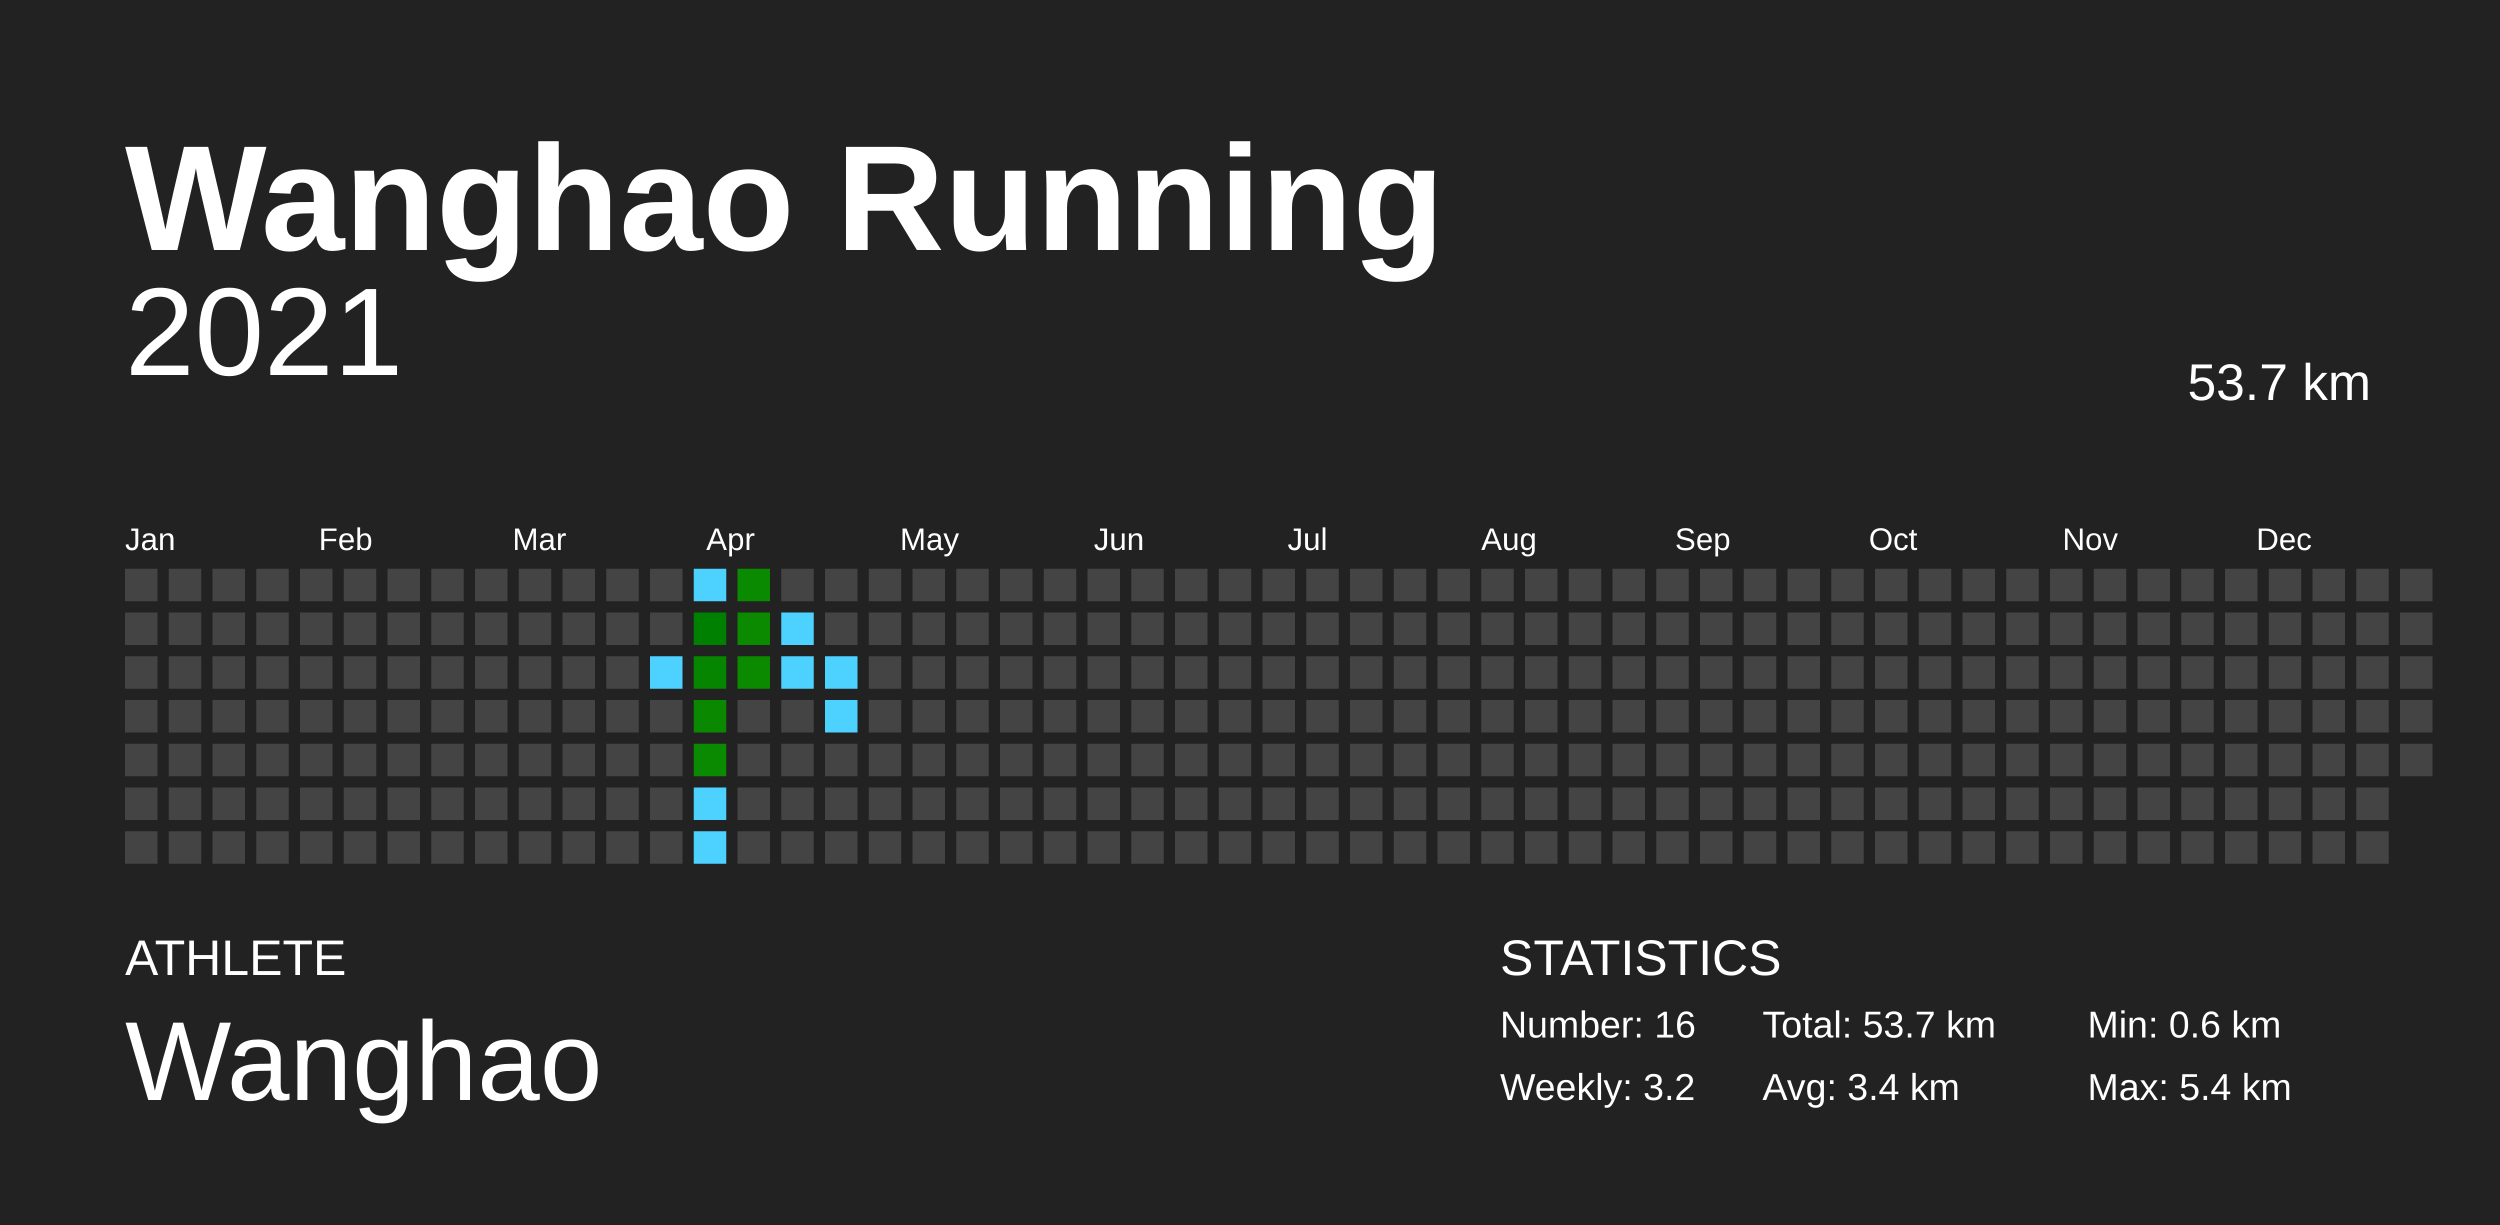
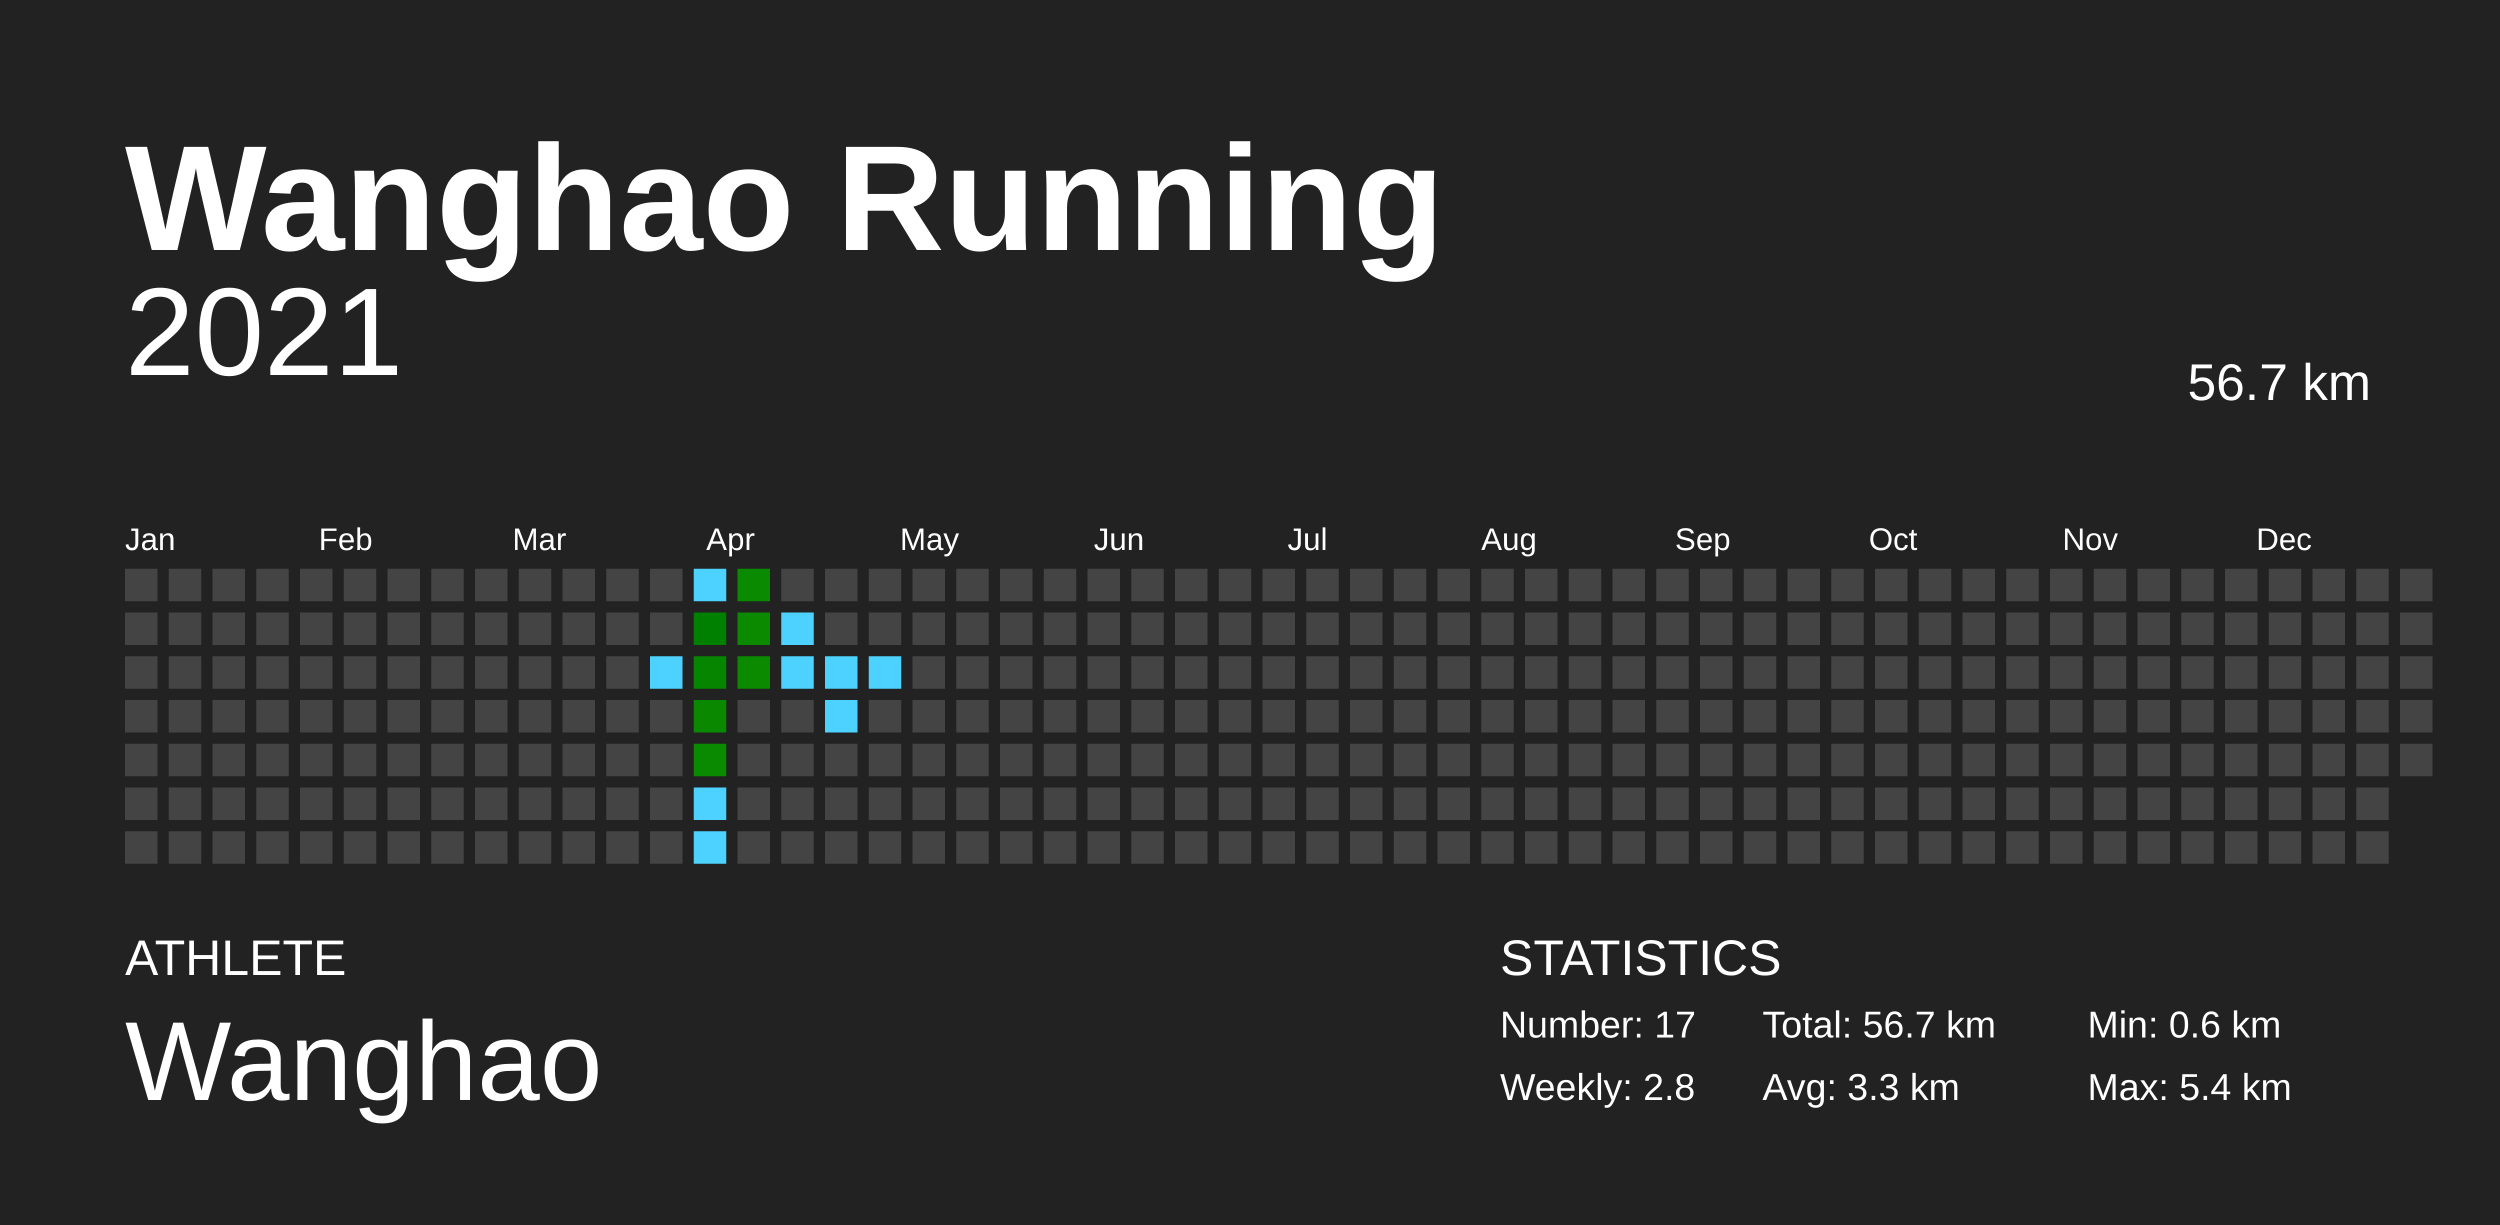
<svg xmlns="http://www.w3.org/2000/svg" baseProfile="full" height="98mm" version="1.1" viewBox="0,0,200,98" width="200mm">
  <defs />
  <rect fill="#222222" height="98" width="200" x="0" y="0" />
  <text fill="#FFFFFF" style="font-size:12px; font-family:Arial; font-weight:bold;" x="10" y="20">Wanghao Running</text>
  <text fill="#FFFFFF" style="font-size:4px; font-family:Arial" x="10" y="78">ATHLETE</text>
  <text fill="#FFFFFF" style="font-size:9px; font-family:Arial" x="10" y="88">Wanghao</text>
  <text fill="#FFFFFF" style="font-size:4px; font-family:Arial" x="120" y="78">STATISTICS</text>
-   <text fill="#FFFFFF" style="font-size:3px; font-family:Arial" x="120" y="83">Number: 16</text>
-   <text fill="#FFFFFF" style="font-size:3px; font-family:Arial" x="120" y="88">Weekly: 3.2</text>
-   <text fill="#FFFFFF" style="font-size:3px; font-family:Arial" x="141" y="83">Total: 53.7 km</text>
-   <text fill="#FFFFFF" style="font-size:3px; font-family:Arial" x="141" y="88">Avg: 3.4 km</text>
+   <text fill="#FFFFFF" style="font-size:3px; font-family:Arial" x="120" y="83">Number: 17</text>
+   <text fill="#FFFFFF" style="font-size:3px; font-family:Arial" x="120" y="88">Weekly: 2.8</text>
+   <text fill="#FFFFFF" style="font-size:3px; font-family:Arial" x="141" y="83">Total: 56.7 km</text>
+   <text fill="#FFFFFF" style="font-size:3px; font-family:Arial" x="141" y="88">Avg: 3.3 km</text>
  <text fill="#FFFFFF" style="font-size:3px; font-family:Arial" x="167" y="83">Min: 0.6 km</text>
  <text fill="#FFFFFF" style="font-size:3px; font-family:Arial" x="167" y="88">Max: 5.4 km</text>
  <text alignment-baseline="hanging" fill="#FFFFFF" style="font-size:10.0px; font-family:Arial;" x="10" y="30">2021</text>
-   <text alignment-baseline="hanging" fill="#FFFFFF" style="font-size:4.125px; font-family:Arial;" x="175" y="32">53.7 km</text>
+   <text alignment-baseline="hanging" fill="#FFFFFF" style="font-size:4.125px; font-family:Arial;" x="175" y="32">56.7 km</text>
  <text fill="#FFFFFF" style="font-size:2.5px; font-family:Arial" x="10.0" y="44">Jan</text>
  <text fill="#FFFFFF" style="font-size:2.5px; font-family:Arial" x="25.5" y="44">Feb</text>
  <text fill="#FFFFFF" style="font-size:2.5px; font-family:Arial" x="41.0" y="44">Mar</text>
  <text fill="#FFFFFF" style="font-size:2.5px; font-family:Arial" x="56.5" y="44">Apr</text>
  <text fill="#FFFFFF" style="font-size:2.5px; font-family:Arial" x="72.0" y="44">May</text>
  <text fill="#FFFFFF" style="font-size:2.5px; font-family:Arial" x="87.5" y="44">Jun</text>
  <text fill="#FFFFFF" style="font-size:2.5px; font-family:Arial" x="103.0" y="44">Jul</text>
  <text fill="#FFFFFF" style="font-size:2.5px; font-family:Arial" x="118.5" y="44">Aug</text>
  <text fill="#FFFFFF" style="font-size:2.5px; font-family:Arial" x="134.0" y="44">Sep</text>
  <text fill="#FFFFFF" style="font-size:2.5px; font-family:Arial" x="149.5" y="44">Oct</text>
  <text fill="#FFFFFF" style="font-size:2.5px; font-family:Arial" x="165.0" y="44">Nov</text>
  <text fill="#FFFFFF" style="font-size:2.5px; font-family:Arial" x="180.5" y="44">Dec</text>
  <rect fill="#444444" height="2.6" width="2.6" x="10.0" y="45.5" />
  <rect fill="#444444" height="2.6" width="2.6" x="10.0" y="49.0" />
  <rect fill="#444444" height="2.6" width="2.6" x="10.0" y="52.5" />
  <rect fill="#444444" height="2.6" width="2.6" x="10.0" y="56.0" />
  <rect fill="#444444" height="2.6" width="2.6" x="10.0" y="59.5" />
  <rect fill="#444444" height="2.6" width="2.6" x="10.0" y="63.0" />
  <rect fill="#444444" height="2.6" width="2.6" x="10.0" y="66.5" />
  <rect fill="#444444" height="2.6" width="2.6" x="13.5" y="45.5" />
  <rect fill="#444444" height="2.6" width="2.6" x="13.5" y="49.0" />
  <rect fill="#444444" height="2.6" width="2.6" x="13.5" y="52.5" />
  <rect fill="#444444" height="2.6" width="2.6" x="13.5" y="56.0" />
  <rect fill="#444444" height="2.6" width="2.6" x="13.5" y="59.5" />
  <rect fill="#444444" height="2.6" width="2.6" x="13.5" y="63.0" />
  <rect fill="#444444" height="2.6" width="2.6" x="13.5" y="66.5" />
  <rect fill="#444444" height="2.6" width="2.6" x="17.0" y="45.5" />
  <rect fill="#444444" height="2.6" width="2.6" x="17.0" y="49.0" />
  <rect fill="#444444" height="2.6" width="2.6" x="17.0" y="52.5" />
  <rect fill="#444444" height="2.6" width="2.6" x="17.0" y="56.0" />
  <rect fill="#444444" height="2.6" width="2.6" x="17.0" y="59.5" />
  <rect fill="#444444" height="2.6" width="2.6" x="17.0" y="63.0" />
  <rect fill="#444444" height="2.6" width="2.6" x="17.0" y="66.5" />
  <rect fill="#444444" height="2.6" width="2.6" x="20.5" y="45.5" />
  <rect fill="#444444" height="2.6" width="2.6" x="20.5" y="49.0" />
  <rect fill="#444444" height="2.6" width="2.6" x="20.5" y="52.5" />
  <rect fill="#444444" height="2.6" width="2.6" x="20.5" y="56.0" />
  <rect fill="#444444" height="2.6" width="2.6" x="20.5" y="59.5" />
  <rect fill="#444444" height="2.6" width="2.6" x="20.5" y="63.0" />
  <rect fill="#444444" height="2.6" width="2.6" x="20.5" y="66.5" />
  <rect fill="#444444" height="2.6" width="2.6" x="24.0" y="45.5" />
  <rect fill="#444444" height="2.6" width="2.6" x="24.0" y="49.0" />
  <rect fill="#444444" height="2.6" width="2.6" x="24.0" y="52.5" />
  <rect fill="#444444" height="2.6" width="2.6" x="24.0" y="56.0" />
  <rect fill="#444444" height="2.6" width="2.6" x="24.0" y="59.5" />
  <rect fill="#444444" height="2.6" width="2.6" x="24.0" y="63.0" />
  <rect fill="#444444" height="2.6" width="2.6" x="24.0" y="66.5" />
  <rect fill="#444444" height="2.6" width="2.6" x="27.5" y="45.5" />
  <rect fill="#444444" height="2.6" width="2.6" x="27.5" y="49.0" />
  <rect fill="#444444" height="2.6" width="2.6" x="27.5" y="52.5" />
  <rect fill="#444444" height="2.6" width="2.6" x="27.5" y="56.0" />
  <rect fill="#444444" height="2.6" width="2.6" x="27.5" y="59.5" />
  <rect fill="#444444" height="2.6" width="2.6" x="27.5" y="63.0" />
  <rect fill="#444444" height="2.6" width="2.6" x="27.5" y="66.5" />
  <rect fill="#444444" height="2.6" width="2.6" x="31.0" y="45.5" />
  <rect fill="#444444" height="2.6" width="2.6" x="31.0" y="49.0" />
  <rect fill="#444444" height="2.6" width="2.6" x="31.0" y="52.5" />
  <rect fill="#444444" height="2.6" width="2.6" x="31.0" y="56.0" />
  <rect fill="#444444" height="2.6" width="2.6" x="31.0" y="59.5" />
  <rect fill="#444444" height="2.6" width="2.6" x="31.0" y="63.0" />
  <rect fill="#444444" height="2.6" width="2.6" x="31.0" y="66.5" />
  <rect fill="#444444" height="2.6" width="2.6" x="34.5" y="45.5" />
  <rect fill="#444444" height="2.6" width="2.6" x="34.5" y="49.0" />
  <rect fill="#444444" height="2.6" width="2.6" x="34.5" y="52.5" />
  <rect fill="#444444" height="2.6" width="2.6" x="34.5" y="56.0" />
  <rect fill="#444444" height="2.6" width="2.6" x="34.5" y="59.5" />
  <rect fill="#444444" height="2.6" width="2.6" x="34.5" y="63.0" />
  <rect fill="#444444" height="2.6" width="2.6" x="34.5" y="66.5" />
  <rect fill="#444444" height="2.6" width="2.6" x="38.0" y="45.5" />
  <rect fill="#444444" height="2.6" width="2.6" x="38.0" y="49.0" />
  <rect fill="#444444" height="2.6" width="2.6" x="38.0" y="52.5" />
  <rect fill="#444444" height="2.6" width="2.6" x="38.0" y="56.0" />
  <rect fill="#444444" height="2.6" width="2.6" x="38.0" y="59.5" />
  <rect fill="#444444" height="2.6" width="2.6" x="38.0" y="63.0" />
  <rect fill="#444444" height="2.6" width="2.6" x="38.0" y="66.5" />
  <rect fill="#444444" height="2.6" width="2.6" x="41.5" y="45.5" />
  <rect fill="#444444" height="2.6" width="2.6" x="41.5" y="49.0" />
  <rect fill="#444444" height="2.6" width="2.6" x="41.5" y="52.5" />
  <rect fill="#444444" height="2.6" width="2.6" x="41.5" y="56.0" />
  <rect fill="#444444" height="2.6" width="2.6" x="41.5" y="59.5" />
  <rect fill="#444444" height="2.6" width="2.6" x="41.5" y="63.0" />
  <rect fill="#444444" height="2.6" width="2.6" x="41.5" y="66.5" />
  <rect fill="#444444" height="2.6" width="2.6" x="45.0" y="45.5" />
  <rect fill="#444444" height="2.6" width="2.6" x="45.0" y="49.0" />
  <rect fill="#444444" height="2.6" width="2.6" x="45.0" y="52.5" />
  <rect fill="#444444" height="2.6" width="2.6" x="45.0" y="56.0" />
  <rect fill="#444444" height="2.6" width="2.6" x="45.0" y="59.5" />
  <rect fill="#444444" height="2.6" width="2.6" x="45.0" y="63.0" />
  <rect fill="#444444" height="2.6" width="2.6" x="45.0" y="66.5" />
  <rect fill="#444444" height="2.6" width="2.6" x="48.5" y="45.5" />
  <rect fill="#444444" height="2.6" width="2.6" x="48.5" y="49.0" />
  <rect fill="#444444" height="2.6" width="2.6" x="48.5" y="52.5" />
  <rect fill="#444444" height="2.6" width="2.6" x="48.5" y="56.0" />
  <rect fill="#444444" height="2.6" width="2.6" x="48.5" y="59.5" />
  <rect fill="#444444" height="2.6" width="2.6" x="48.5" y="63.0" />
  <rect fill="#444444" height="2.6" width="2.6" x="48.5" y="66.5" />
  <rect fill="#444444" height="2.6" width="2.6" x="52.0" y="45.5" />
  <rect fill="#444444" height="2.6" width="2.6" x="52.0" y="49.0" />
  <rect fill="#4dd2ff" height="2.6" width="2.6" x="52.0" y="52.5" />
  <rect fill="#444444" height="2.6" width="2.6" x="52.0" y="56.0" />
  <rect fill="#444444" height="2.6" width="2.6" x="52.0" y="59.5" />
  <rect fill="#444444" height="2.6" width="2.6" x="52.0" y="63.0" />
  <rect fill="#444444" height="2.6" width="2.6" x="52.0" y="66.5" />
  <rect fill="#4dd2ff" height="2.6" width="2.6" x="55.5" y="45.5" />
  <rect fill="#008000" height="2.6" width="2.6" x="55.5" y="49.0" />
  <rect fill="#068500" height="2.6" width="2.6" x="55.5" y="52.5" />
  <rect fill="#0a8900" height="2.6" width="2.6" x="55.5" y="56.0" />
  <rect fill="#0a8a00" height="2.6" width="2.6" x="55.5" y="59.5" />
  <rect fill="#4dd2ff" height="2.6" width="2.6" x="55.5" y="63.0" />
  <rect fill="#4dd2ff" height="2.6" width="2.6" x="55.5" y="66.5" />
  <rect fill="#0a8a00" height="2.6" width="2.6" x="59.0" y="45.5" />
  <rect fill="#0b8a00" height="2.6" width="2.6" x="59.0" y="49.0" />
  <rect fill="#0b8a00" height="2.6" width="2.6" x="59.0" y="52.5" />
  <rect fill="#444444" height="2.6" width="2.6" x="59.0" y="56.0" />
  <rect fill="#444444" height="2.6" width="2.6" x="59.0" y="59.5" />
  <rect fill="#444444" height="2.6" width="2.6" x="59.0" y="63.0" />
  <rect fill="#444444" height="2.6" width="2.6" x="59.0" y="66.5" />
  <rect fill="#444444" height="2.6" width="2.6" x="62.5" y="45.5" />
  <rect fill="#4dd2ff" height="2.6" width="2.6" x="62.5" y="49.0" />
  <rect fill="#4dd2ff" height="2.6" width="2.6" x="62.5" y="52.5" />
  <rect fill="#444444" height="2.6" width="2.6" x="62.5" y="56.0" />
  <rect fill="#444444" height="2.6" width="2.6" x="62.5" y="59.5" />
  <rect fill="#444444" height="2.6" width="2.6" x="62.5" y="63.0" />
  <rect fill="#444444" height="2.6" width="2.6" x="62.5" y="66.5" />
  <rect fill="#444444" height="2.6" width="2.6" x="66.0" y="45.5" />
  <rect fill="#444444" height="2.6" width="2.6" x="66.0" y="49.0" />
  <rect fill="#4dd2ff" height="2.6" width="2.6" x="66.0" y="52.5" />
  <rect fill="#4dd2ff" height="2.6" width="2.6" x="66.0" y="56.0" />
  <rect fill="#444444" height="2.6" width="2.6" x="66.0" y="59.5" />
  <rect fill="#444444" height="2.6" width="2.6" x="66.0" y="63.0" />
  <rect fill="#444444" height="2.6" width="2.6" x="66.0" y="66.5" />
  <rect fill="#444444" height="2.6" width="2.6" x="69.5" y="45.5" />
  <rect fill="#444444" height="2.6" width="2.6" x="69.5" y="49.0" />
-   <rect fill="#444444" height="2.6" width="2.6" x="69.5" y="52.5" />
+   <rect fill="#4dd2ff" height="2.6" width="2.6" x="69.5" y="52.5" />
  <rect fill="#444444" height="2.6" width="2.6" x="69.5" y="56.0" />
  <rect fill="#444444" height="2.6" width="2.6" x="69.5" y="59.5" />
  <rect fill="#444444" height="2.6" width="2.6" x="69.5" y="63.0" />
  <rect fill="#444444" height="2.6" width="2.6" x="69.5" y="66.5" />
  <rect fill="#444444" height="2.6" width="2.6" x="73.0" y="45.5" />
  <rect fill="#444444" height="2.6" width="2.6" x="73.0" y="49.0" />
  <rect fill="#444444" height="2.6" width="2.6" x="73.0" y="52.5" />
  <rect fill="#444444" height="2.6" width="2.6" x="73.0" y="56.0" />
  <rect fill="#444444" height="2.6" width="2.6" x="73.0" y="59.5" />
  <rect fill="#444444" height="2.6" width="2.6" x="73.0" y="63.0" />
  <rect fill="#444444" height="2.6" width="2.6" x="73.0" y="66.5" />
  <rect fill="#444444" height="2.6" width="2.6" x="76.5" y="45.5" />
  <rect fill="#444444" height="2.6" width="2.6" x="76.5" y="49.0" />
  <rect fill="#444444" height="2.6" width="2.6" x="76.5" y="52.5" />
  <rect fill="#444444" height="2.6" width="2.6" x="76.5" y="56.0" />
  <rect fill="#444444" height="2.6" width="2.6" x="76.5" y="59.5" />
  <rect fill="#444444" height="2.6" width="2.6" x="76.5" y="63.0" />
  <rect fill="#444444" height="2.6" width="2.6" x="76.5" y="66.5" />
  <rect fill="#444444" height="2.6" width="2.6" x="80.0" y="45.5" />
  <rect fill="#444444" height="2.6" width="2.6" x="80.0" y="49.0" />
  <rect fill="#444444" height="2.6" width="2.6" x="80.0" y="52.5" />
  <rect fill="#444444" height="2.6" width="2.6" x="80.0" y="56.0" />
  <rect fill="#444444" height="2.6" width="2.6" x="80.0" y="59.5" />
  <rect fill="#444444" height="2.6" width="2.6" x="80.0" y="63.0" />
  <rect fill="#444444" height="2.6" width="2.6" x="80.0" y="66.5" />
  <rect fill="#444444" height="2.6" width="2.6" x="83.5" y="45.5" />
  <rect fill="#444444" height="2.6" width="2.6" x="83.5" y="49.0" />
  <rect fill="#444444" height="2.6" width="2.6" x="83.5" y="52.5" />
  <rect fill="#444444" height="2.6" width="2.6" x="83.5" y="56.0" />
  <rect fill="#444444" height="2.6" width="2.6" x="83.5" y="59.5" />
  <rect fill="#444444" height="2.6" width="2.6" x="83.5" y="63.0" />
  <rect fill="#444444" height="2.6" width="2.6" x="83.5" y="66.5" />
  <rect fill="#444444" height="2.6" width="2.6" x="87.0" y="45.5" />
  <rect fill="#444444" height="2.6" width="2.6" x="87.0" y="49.0" />
  <rect fill="#444444" height="2.6" width="2.6" x="87.0" y="52.5" />
  <rect fill="#444444" height="2.6" width="2.6" x="87.0" y="56.0" />
  <rect fill="#444444" height="2.6" width="2.6" x="87.0" y="59.5" />
  <rect fill="#444444" height="2.6" width="2.6" x="87.0" y="63.0" />
  <rect fill="#444444" height="2.6" width="2.6" x="87.0" y="66.5" />
  <rect fill="#444444" height="2.6" width="2.6" x="90.5" y="45.5" />
  <rect fill="#444444" height="2.6" width="2.6" x="90.5" y="49.0" />
  <rect fill="#444444" height="2.6" width="2.6" x="90.5" y="52.5" />
  <rect fill="#444444" height="2.6" width="2.6" x="90.5" y="56.0" />
  <rect fill="#444444" height="2.6" width="2.6" x="90.5" y="59.5" />
  <rect fill="#444444" height="2.6" width="2.6" x="90.5" y="63.0" />
  <rect fill="#444444" height="2.6" width="2.6" x="90.5" y="66.5" />
  <rect fill="#444444" height="2.6" width="2.6" x="94.0" y="45.5" />
  <rect fill="#444444" height="2.6" width="2.6" x="94.0" y="49.0" />
  <rect fill="#444444" height="2.6" width="2.6" x="94.0" y="52.5" />
  <rect fill="#444444" height="2.6" width="2.6" x="94.0" y="56.0" />
  <rect fill="#444444" height="2.6" width="2.6" x="94.0" y="59.5" />
  <rect fill="#444444" height="2.6" width="2.6" x="94.0" y="63.0" />
  <rect fill="#444444" height="2.6" width="2.6" x="94.0" y="66.5" />
  <rect fill="#444444" height="2.6" width="2.6" x="97.5" y="45.5" />
  <rect fill="#444444" height="2.6" width="2.6" x="97.5" y="49.0" />
  <rect fill="#444444" height="2.6" width="2.6" x="97.5" y="52.5" />
  <rect fill="#444444" height="2.6" width="2.6" x="97.5" y="56.0" />
  <rect fill="#444444" height="2.6" width="2.6" x="97.5" y="59.5" />
  <rect fill="#444444" height="2.6" width="2.6" x="97.5" y="63.0" />
  <rect fill="#444444" height="2.6" width="2.6" x="97.5" y="66.5" />
  <rect fill="#444444" height="2.6" width="2.6" x="101.0" y="45.5" />
  <rect fill="#444444" height="2.6" width="2.6" x="101.0" y="49.0" />
  <rect fill="#444444" height="2.6" width="2.6" x="101.0" y="52.5" />
  <rect fill="#444444" height="2.6" width="2.6" x="101.0" y="56.0" />
  <rect fill="#444444" height="2.6" width="2.6" x="101.0" y="59.5" />
  <rect fill="#444444" height="2.6" width="2.6" x="101.0" y="63.0" />
  <rect fill="#444444" height="2.6" width="2.6" x="101.0" y="66.5" />
  <rect fill="#444444" height="2.6" width="2.6" x="104.5" y="45.5" />
  <rect fill="#444444" height="2.6" width="2.6" x="104.5" y="49.0" />
  <rect fill="#444444" height="2.6" width="2.6" x="104.5" y="52.5" />
  <rect fill="#444444" height="2.6" width="2.6" x="104.5" y="56.0" />
  <rect fill="#444444" height="2.6" width="2.6" x="104.5" y="59.5" />
  <rect fill="#444444" height="2.6" width="2.6" x="104.5" y="63.0" />
  <rect fill="#444444" height="2.6" width="2.6" x="104.5" y="66.5" />
  <rect fill="#444444" height="2.6" width="2.6" x="108.0" y="45.5" />
  <rect fill="#444444" height="2.6" width="2.6" x="108.0" y="49.0" />
  <rect fill="#444444" height="2.6" width="2.6" x="108.0" y="52.5" />
  <rect fill="#444444" height="2.6" width="2.6" x="108.0" y="56.0" />
  <rect fill="#444444" height="2.6" width="2.6" x="108.0" y="59.5" />
  <rect fill="#444444" height="2.6" width="2.6" x="108.0" y="63.0" />
  <rect fill="#444444" height="2.6" width="2.6" x="108.0" y="66.5" />
  <rect fill="#444444" height="2.6" width="2.6" x="111.5" y="45.5" />
  <rect fill="#444444" height="2.6" width="2.6" x="111.5" y="49.0" />
  <rect fill="#444444" height="2.6" width="2.6" x="111.5" y="52.5" />
  <rect fill="#444444" height="2.6" width="2.6" x="111.5" y="56.0" />
  <rect fill="#444444" height="2.6" width="2.6" x="111.5" y="59.5" />
  <rect fill="#444444" height="2.6" width="2.6" x="111.5" y="63.0" />
  <rect fill="#444444" height="2.6" width="2.6" x="111.5" y="66.5" />
  <rect fill="#444444" height="2.6" width="2.6" x="115.0" y="45.5" />
  <rect fill="#444444" height="2.6" width="2.6" x="115.0" y="49.0" />
  <rect fill="#444444" height="2.6" width="2.6" x="115.0" y="52.5" />
  <rect fill="#444444" height="2.6" width="2.6" x="115.0" y="56.0" />
  <rect fill="#444444" height="2.6" width="2.6" x="115.0" y="59.5" />
  <rect fill="#444444" height="2.6" width="2.6" x="115.0" y="63.0" />
  <rect fill="#444444" height="2.6" width="2.6" x="115.0" y="66.5" />
  <rect fill="#444444" height="2.6" width="2.6" x="118.5" y="45.5" />
  <rect fill="#444444" height="2.6" width="2.6" x="118.5" y="49.0" />
  <rect fill="#444444" height="2.6" width="2.6" x="118.5" y="52.5" />
  <rect fill="#444444" height="2.6" width="2.6" x="118.5" y="56.0" />
  <rect fill="#444444" height="2.6" width="2.6" x="118.5" y="59.5" />
  <rect fill="#444444" height="2.6" width="2.6" x="118.5" y="63.0" />
  <rect fill="#444444" height="2.6" width="2.6" x="118.5" y="66.5" />
  <rect fill="#444444" height="2.6" width="2.6" x="122.0" y="45.5" />
  <rect fill="#444444" height="2.6" width="2.6" x="122.0" y="49.0" />
  <rect fill="#444444" height="2.6" width="2.6" x="122.0" y="52.5" />
  <rect fill="#444444" height="2.6" width="2.6" x="122.0" y="56.0" />
  <rect fill="#444444" height="2.6" width="2.6" x="122.0" y="59.5" />
  <rect fill="#444444" height="2.6" width="2.6" x="122.0" y="63.0" />
  <rect fill="#444444" height="2.6" width="2.6" x="122.0" y="66.5" />
  <rect fill="#444444" height="2.6" width="2.6" x="125.5" y="45.5" />
  <rect fill="#444444" height="2.6" width="2.6" x="125.5" y="49.0" />
  <rect fill="#444444" height="2.6" width="2.6" x="125.5" y="52.5" />
  <rect fill="#444444" height="2.6" width="2.6" x="125.5" y="56.0" />
  <rect fill="#444444" height="2.6" width="2.6" x="125.5" y="59.5" />
  <rect fill="#444444" height="2.6" width="2.6" x="125.5" y="63.0" />
  <rect fill="#444444" height="2.6" width="2.6" x="125.5" y="66.5" />
  <rect fill="#444444" height="2.6" width="2.6" x="129.0" y="45.5" />
  <rect fill="#444444" height="2.6" width="2.6" x="129.0" y="49.0" />
  <rect fill="#444444" height="2.6" width="2.6" x="129.0" y="52.5" />
  <rect fill="#444444" height="2.6" width="2.6" x="129.0" y="56.0" />
  <rect fill="#444444" height="2.6" width="2.6" x="129.0" y="59.5" />
  <rect fill="#444444" height="2.6" width="2.6" x="129.0" y="63.0" />
  <rect fill="#444444" height="2.6" width="2.6" x="129.0" y="66.5" />
  <rect fill="#444444" height="2.6" width="2.6" x="132.5" y="45.5" />
  <rect fill="#444444" height="2.6" width="2.6" x="132.5" y="49.0" />
  <rect fill="#444444" height="2.6" width="2.6" x="132.5" y="52.5" />
  <rect fill="#444444" height="2.6" width="2.6" x="132.5" y="56.0" />
  <rect fill="#444444" height="2.6" width="2.6" x="132.5" y="59.5" />
  <rect fill="#444444" height="2.6" width="2.6" x="132.5" y="63.0" />
  <rect fill="#444444" height="2.6" width="2.6" x="132.5" y="66.5" />
  <rect fill="#444444" height="2.6" width="2.6" x="136.0" y="45.5" />
  <rect fill="#444444" height="2.6" width="2.6" x="136.0" y="49.0" />
  <rect fill="#444444" height="2.6" width="2.6" x="136.0" y="52.5" />
  <rect fill="#444444" height="2.6" width="2.6" x="136.0" y="56.0" />
  <rect fill="#444444" height="2.6" width="2.6" x="136.0" y="59.5" />
  <rect fill="#444444" height="2.6" width="2.6" x="136.0" y="63.0" />
  <rect fill="#444444" height="2.6" width="2.6" x="136.0" y="66.5" />
  <rect fill="#444444" height="2.6" width="2.6" x="139.5" y="45.5" />
  <rect fill="#444444" height="2.6" width="2.6" x="139.5" y="49.0" />
  <rect fill="#444444" height="2.6" width="2.6" x="139.5" y="52.5" />
  <rect fill="#444444" height="2.6" width="2.6" x="139.5" y="56.0" />
  <rect fill="#444444" height="2.6" width="2.6" x="139.5" y="59.5" />
  <rect fill="#444444" height="2.6" width="2.6" x="139.5" y="63.0" />
  <rect fill="#444444" height="2.6" width="2.6" x="139.5" y="66.5" />
  <rect fill="#444444" height="2.6" width="2.6" x="143.0" y="45.5" />
  <rect fill="#444444" height="2.6" width="2.6" x="143.0" y="49.0" />
  <rect fill="#444444" height="2.6" width="2.6" x="143.0" y="52.5" />
  <rect fill="#444444" height="2.6" width="2.6" x="143.0" y="56.0" />
  <rect fill="#444444" height="2.6" width="2.6" x="143.0" y="59.5" />
  <rect fill="#444444" height="2.6" width="2.6" x="143.0" y="63.0" />
  <rect fill="#444444" height="2.6" width="2.6" x="143.0" y="66.5" />
  <rect fill="#444444" height="2.6" width="2.6" x="146.5" y="45.5" />
  <rect fill="#444444" height="2.6" width="2.6" x="146.5" y="49.0" />
  <rect fill="#444444" height="2.6" width="2.6" x="146.5" y="52.5" />
  <rect fill="#444444" height="2.6" width="2.6" x="146.5" y="56.0" />
  <rect fill="#444444" height="2.6" width="2.6" x="146.5" y="59.5" />
  <rect fill="#444444" height="2.6" width="2.6" x="146.5" y="63.0" />
  <rect fill="#444444" height="2.6" width="2.6" x="146.5" y="66.5" />
  <rect fill="#444444" height="2.6" width="2.6" x="150.0" y="45.5" />
  <rect fill="#444444" height="2.6" width="2.6" x="150.0" y="49.0" />
  <rect fill="#444444" height="2.6" width="2.6" x="150.0" y="52.5" />
  <rect fill="#444444" height="2.6" width="2.6" x="150.0" y="56.0" />
  <rect fill="#444444" height="2.6" width="2.6" x="150.0" y="59.5" />
  <rect fill="#444444" height="2.6" width="2.6" x="150.0" y="63.0" />
  <rect fill="#444444" height="2.6" width="2.6" x="150.0" y="66.5" />
  <rect fill="#444444" height="2.6" width="2.6" x="153.5" y="45.5" />
  <rect fill="#444444" height="2.6" width="2.6" x="153.5" y="49.0" />
  <rect fill="#444444" height="2.6" width="2.6" x="153.5" y="52.5" />
  <rect fill="#444444" height="2.6" width="2.6" x="153.5" y="56.0" />
  <rect fill="#444444" height="2.6" width="2.6" x="153.5" y="59.5" />
  <rect fill="#444444" height="2.6" width="2.6" x="153.5" y="63.0" />
  <rect fill="#444444" height="2.6" width="2.6" x="153.5" y="66.5" />
  <rect fill="#444444" height="2.6" width="2.6" x="157.0" y="45.5" />
  <rect fill="#444444" height="2.6" width="2.6" x="157.0" y="49.0" />
  <rect fill="#444444" height="2.6" width="2.6" x="157.0" y="52.5" />
  <rect fill="#444444" height="2.6" width="2.6" x="157.0" y="56.0" />
  <rect fill="#444444" height="2.6" width="2.6" x="157.0" y="59.5" />
  <rect fill="#444444" height="2.6" width="2.6" x="157.0" y="63.0" />
  <rect fill="#444444" height="2.6" width="2.6" x="157.0" y="66.5" />
  <rect fill="#444444" height="2.6" width="2.6" x="160.5" y="45.5" />
  <rect fill="#444444" height="2.6" width="2.6" x="160.5" y="49.0" />
  <rect fill="#444444" height="2.6" width="2.6" x="160.5" y="52.5" />
  <rect fill="#444444" height="2.6" width="2.6" x="160.5" y="56.0" />
  <rect fill="#444444" height="2.6" width="2.6" x="160.5" y="59.5" />
  <rect fill="#444444" height="2.6" width="2.6" x="160.5" y="63.0" />
  <rect fill="#444444" height="2.6" width="2.6" x="160.5" y="66.5" />
  <rect fill="#444444" height="2.6" width="2.6" x="164.0" y="45.5" />
  <rect fill="#444444" height="2.6" width="2.6" x="164.0" y="49.0" />
  <rect fill="#444444" height="2.6" width="2.6" x="164.0" y="52.5" />
  <rect fill="#444444" height="2.6" width="2.6" x="164.0" y="56.0" />
  <rect fill="#444444" height="2.6" width="2.6" x="164.0" y="59.5" />
  <rect fill="#444444" height="2.6" width="2.6" x="164.0" y="63.0" />
  <rect fill="#444444" height="2.6" width="2.6" x="164.0" y="66.5" />
  <rect fill="#444444" height="2.6" width="2.6" x="167.5" y="45.5" />
  <rect fill="#444444" height="2.6" width="2.6" x="167.5" y="49.0" />
  <rect fill="#444444" height="2.6" width="2.6" x="167.5" y="52.5" />
  <rect fill="#444444" height="2.6" width="2.6" x="167.5" y="56.0" />
  <rect fill="#444444" height="2.6" width="2.6" x="167.5" y="59.5" />
  <rect fill="#444444" height="2.6" width="2.6" x="167.5" y="63.0" />
  <rect fill="#444444" height="2.6" width="2.6" x="167.5" y="66.5" />
  <rect fill="#444444" height="2.6" width="2.6" x="171.0" y="45.5" />
  <rect fill="#444444" height="2.6" width="2.6" x="171.0" y="49.0" />
  <rect fill="#444444" height="2.6" width="2.6" x="171.0" y="52.5" />
  <rect fill="#444444" height="2.6" width="2.6" x="171.0" y="56.0" />
  <rect fill="#444444" height="2.6" width="2.6" x="171.0" y="59.5" />
  <rect fill="#444444" height="2.6" width="2.6" x="171.0" y="63.0" />
  <rect fill="#444444" height="2.6" width="2.6" x="171.0" y="66.5" />
  <rect fill="#444444" height="2.6" width="2.6" x="174.5" y="45.5" />
  <rect fill="#444444" height="2.6" width="2.6" x="174.5" y="49.0" />
  <rect fill="#444444" height="2.6" width="2.6" x="174.5" y="52.5" />
  <rect fill="#444444" height="2.6" width="2.6" x="174.5" y="56.0" />
  <rect fill="#444444" height="2.6" width="2.6" x="174.5" y="59.5" />
  <rect fill="#444444" height="2.6" width="2.6" x="174.5" y="63.0" />
  <rect fill="#444444" height="2.6" width="2.6" x="174.5" y="66.5" />
  <rect fill="#444444" height="2.6" width="2.6" x="178.0" y="45.5" />
  <rect fill="#444444" height="2.6" width="2.6" x="178.0" y="49.0" />
  <rect fill="#444444" height="2.6" width="2.6" x="178.0" y="52.5" />
  <rect fill="#444444" height="2.6" width="2.6" x="178.0" y="56.0" />
  <rect fill="#444444" height="2.6" width="2.6" x="178.0" y="59.5" />
  <rect fill="#444444" height="2.6" width="2.6" x="178.0" y="63.0" />
  <rect fill="#444444" height="2.6" width="2.6" x="178.0" y="66.5" />
  <rect fill="#444444" height="2.6" width="2.6" x="181.5" y="45.5" />
  <rect fill="#444444" height="2.6" width="2.6" x="181.5" y="49.0" />
  <rect fill="#444444" height="2.6" width="2.6" x="181.5" y="52.5" />
  <rect fill="#444444" height="2.6" width="2.6" x="181.5" y="56.0" />
  <rect fill="#444444" height="2.6" width="2.6" x="181.5" y="59.5" />
  <rect fill="#444444" height="2.6" width="2.6" x="181.5" y="63.0" />
  <rect fill="#444444" height="2.6" width="2.6" x="181.5" y="66.5" />
  <rect fill="#444444" height="2.6" width="2.6" x="185.0" y="45.5" />
  <rect fill="#444444" height="2.6" width="2.6" x="185.0" y="49.0" />
  <rect fill="#444444" height="2.6" width="2.6" x="185.0" y="52.5" />
  <rect fill="#444444" height="2.6" width="2.6" x="185.0" y="56.0" />
  <rect fill="#444444" height="2.6" width="2.6" x="185.0" y="59.5" />
  <rect fill="#444444" height="2.6" width="2.6" x="185.0" y="63.0" />
  <rect fill="#444444" height="2.6" width="2.6" x="185.0" y="66.5" />
  <rect fill="#444444" height="2.6" width="2.6" x="188.5" y="45.5" />
  <rect fill="#444444" height="2.6" width="2.6" x="188.5" y="49.0" />
  <rect fill="#444444" height="2.6" width="2.6" x="188.5" y="52.5" />
  <rect fill="#444444" height="2.6" width="2.6" x="188.5" y="56.0" />
  <rect fill="#444444" height="2.6" width="2.6" x="188.5" y="59.5" />
  <rect fill="#444444" height="2.6" width="2.6" x="188.5" y="63.0" />
  <rect fill="#444444" height="2.6" width="2.6" x="188.5" y="66.5" />
  <rect fill="#444444" height="2.6" width="2.6" x="192.0" y="45.5" />
  <rect fill="#444444" height="2.6" width="2.6" x="192.0" y="49.0" />
  <rect fill="#444444" height="2.6" width="2.6" x="192.0" y="52.5" />
  <rect fill="#444444" height="2.6" width="2.6" x="192.0" y="56.0" />
  <rect fill="#444444" height="2.6" width="2.6" x="192.0" y="59.5" />
</svg>
